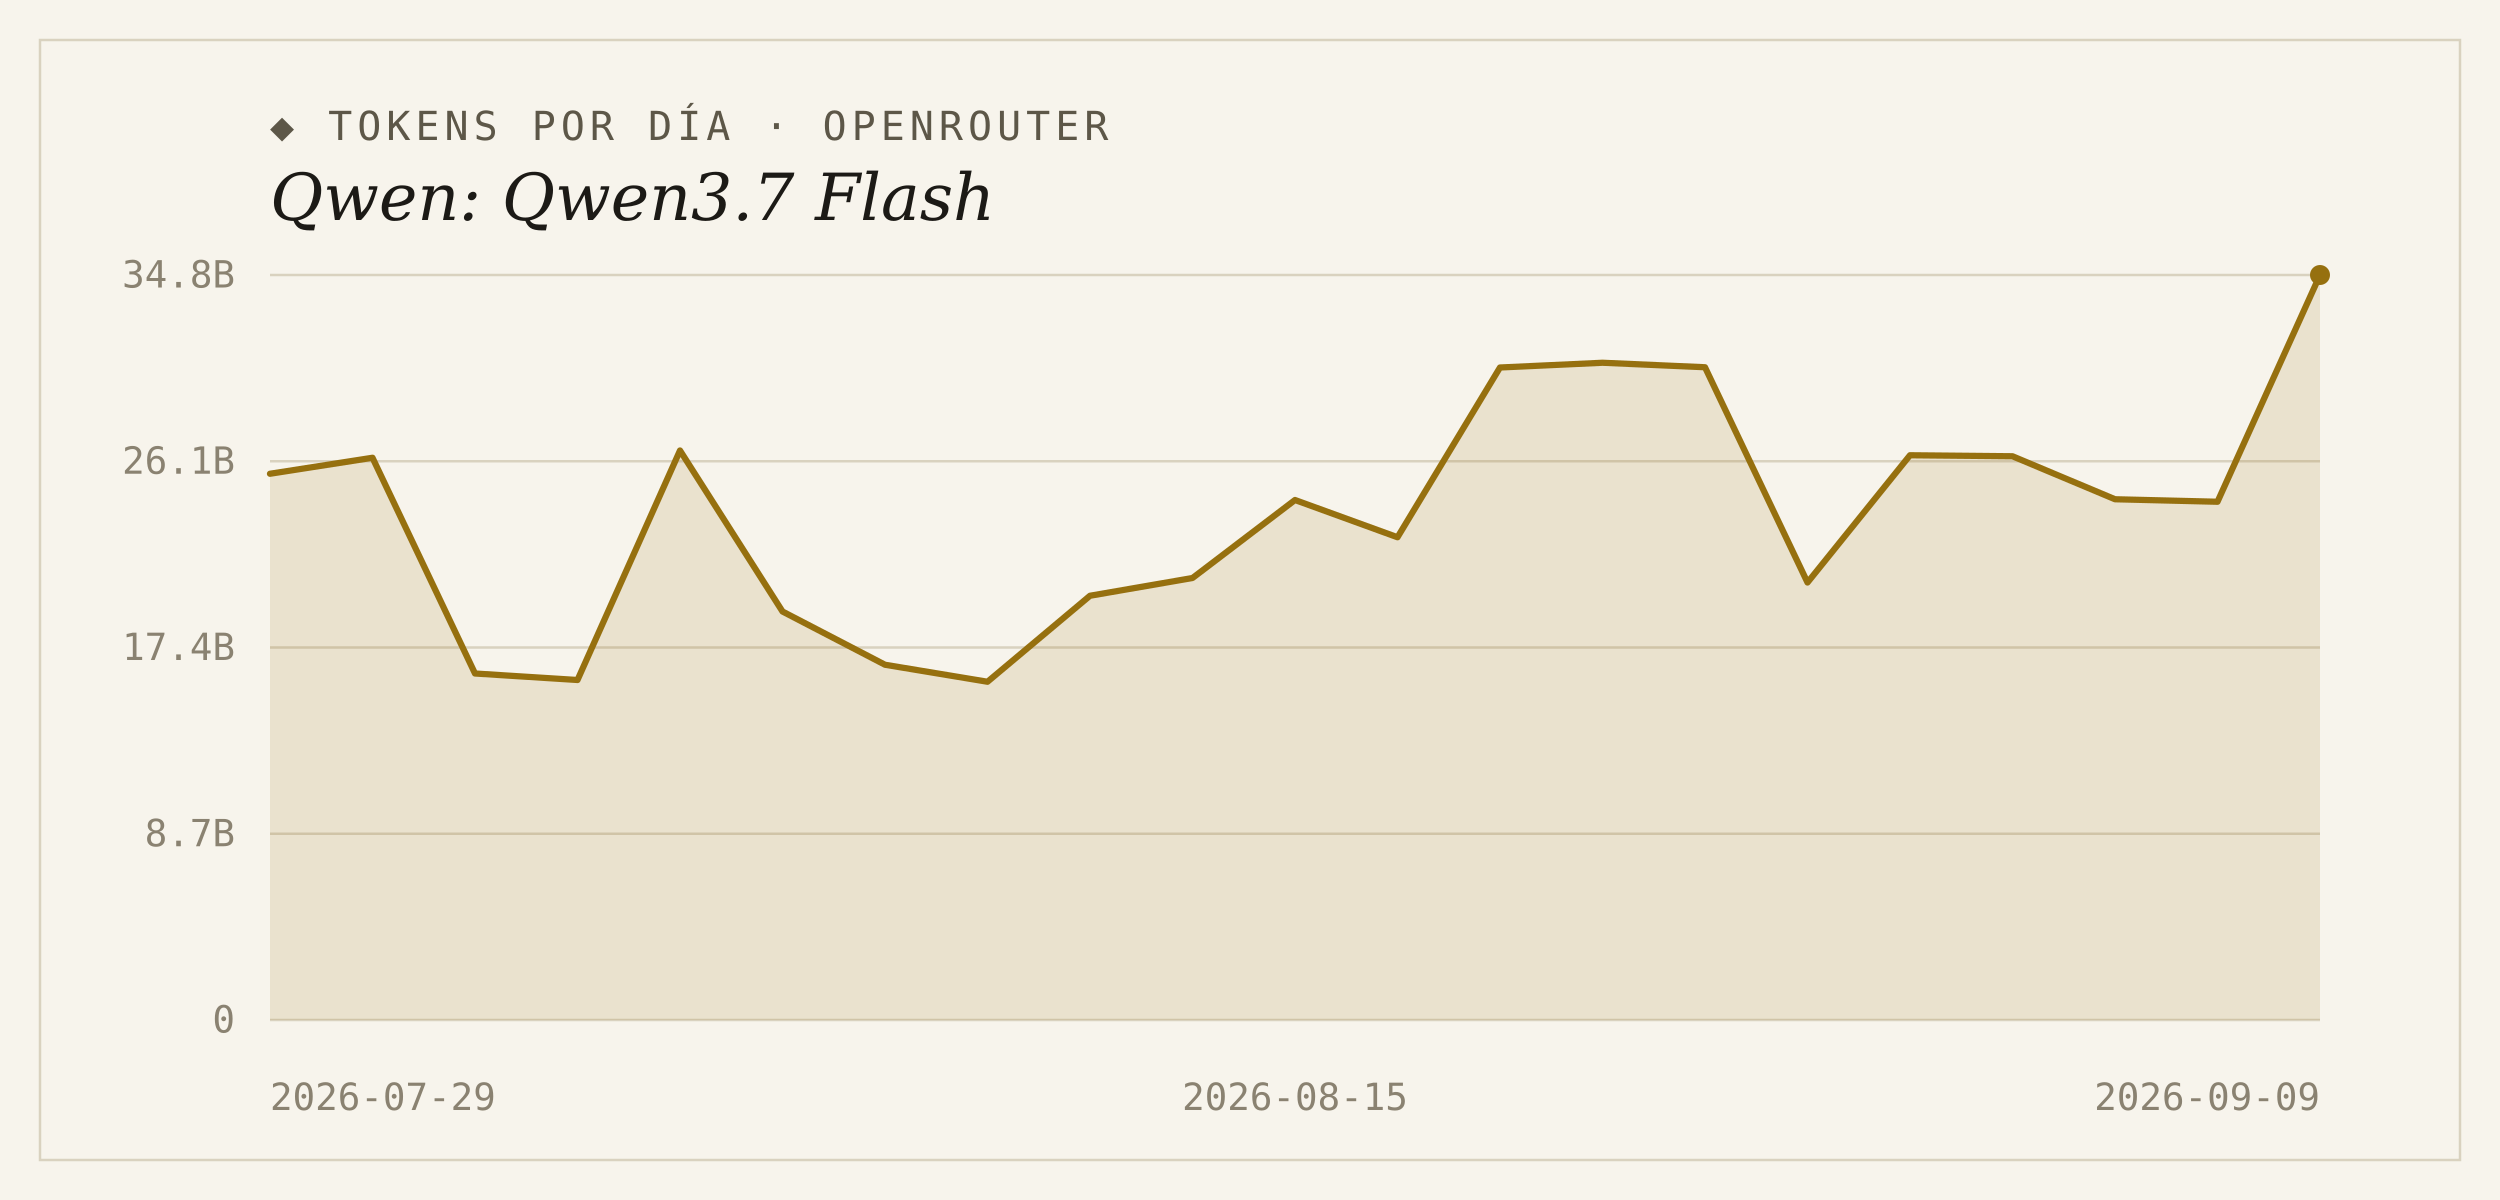
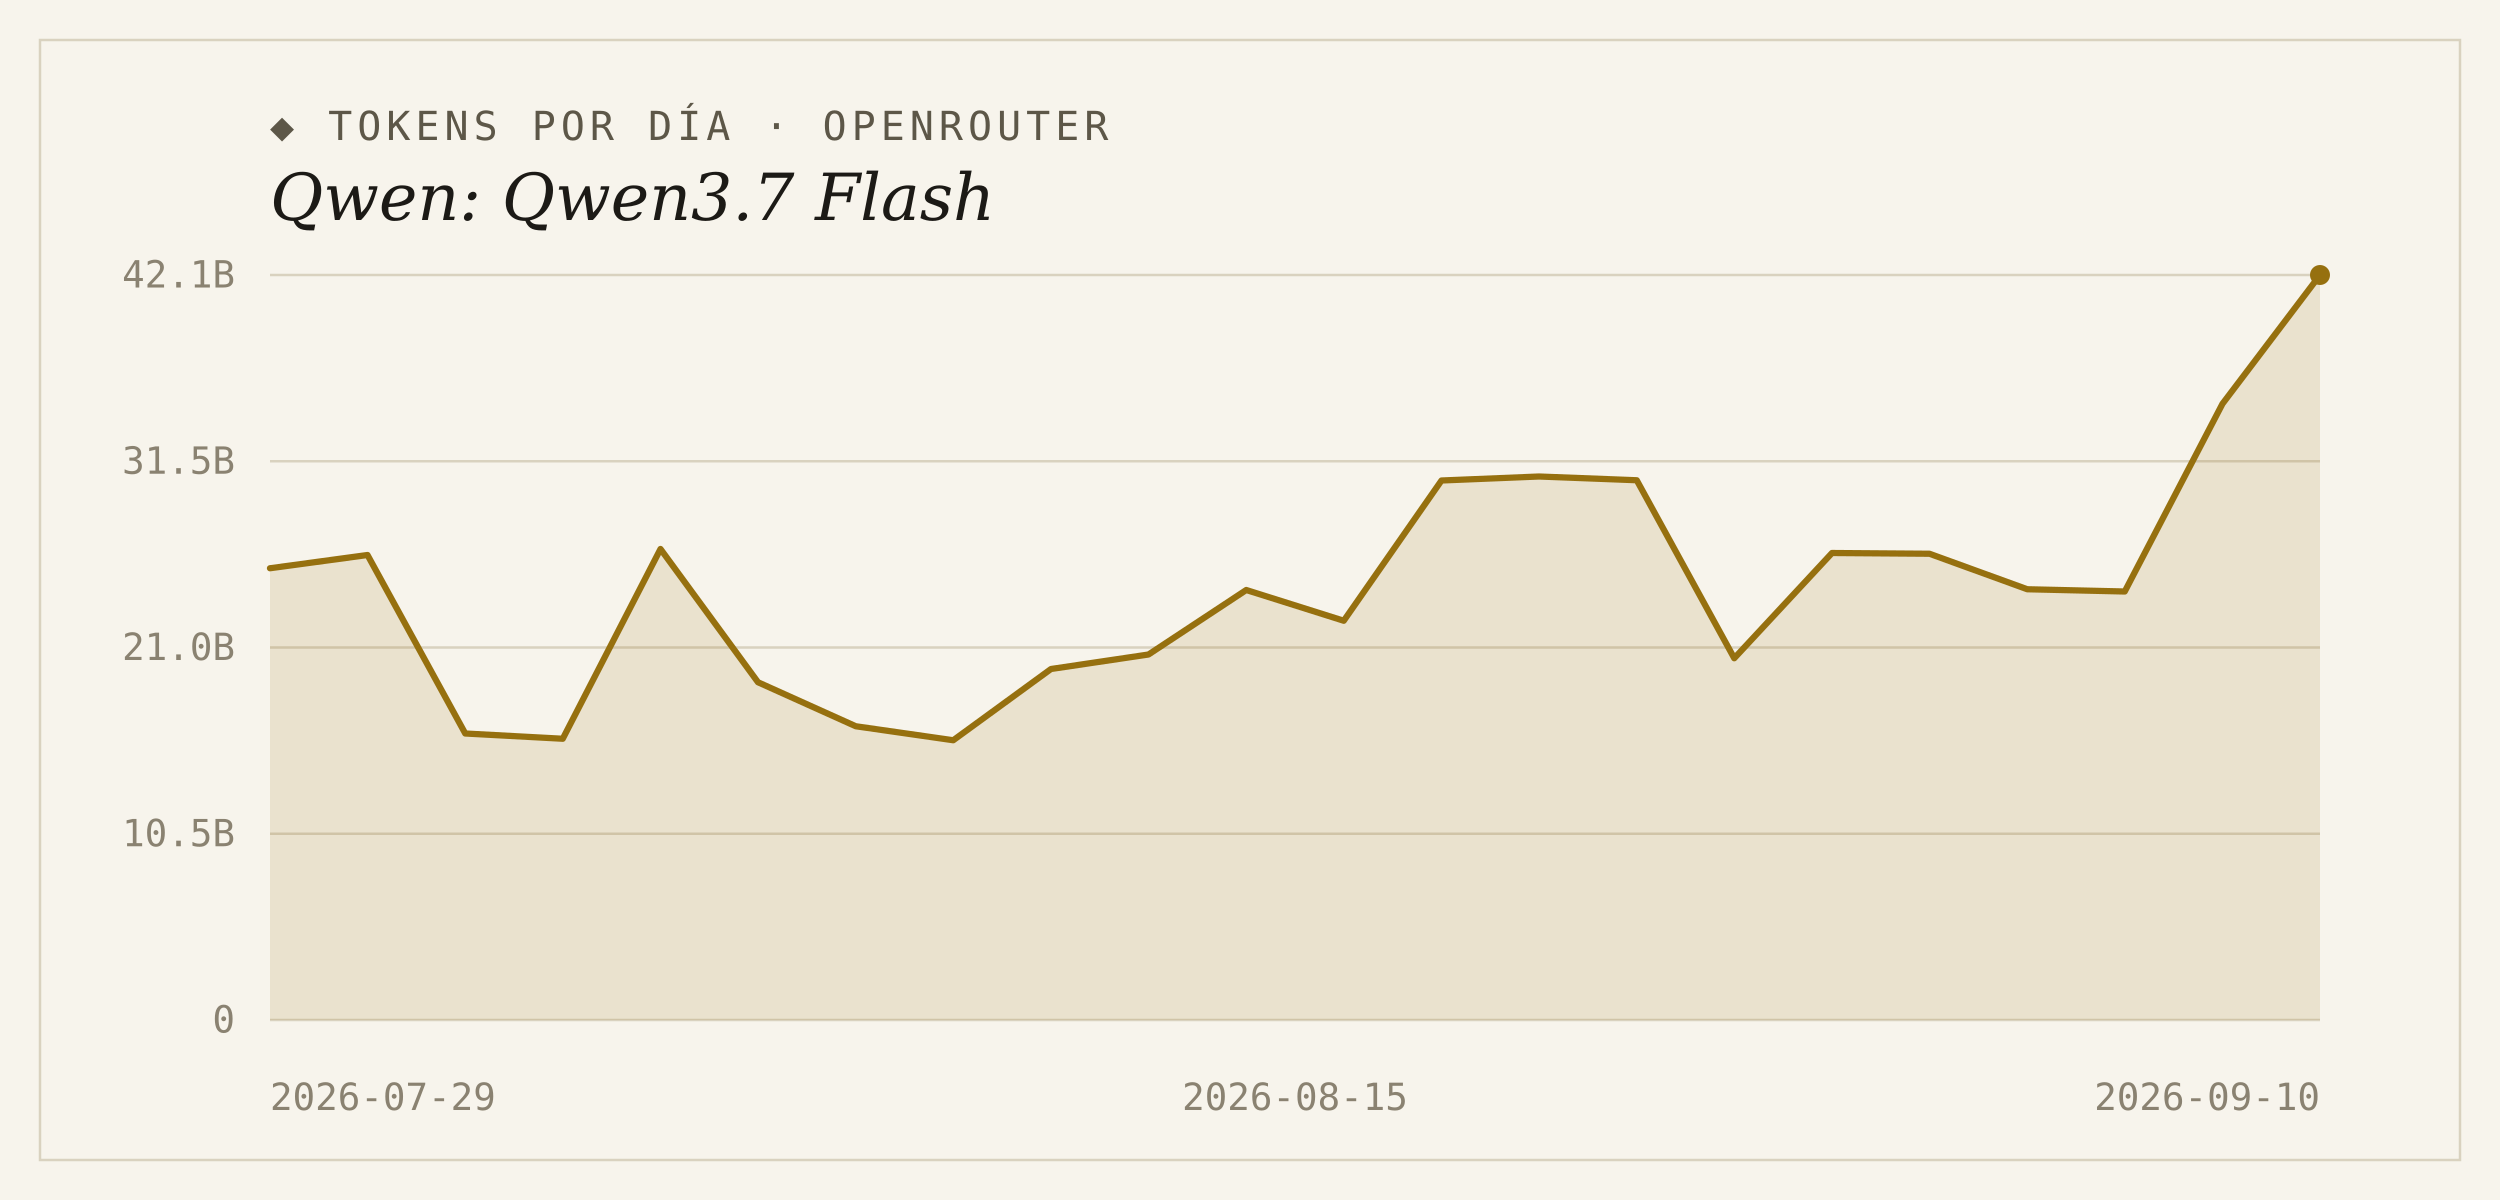
<svg xmlns="http://www.w3.org/2000/svg" width="1000" height="480" viewBox="0 0 1000 480">
  <rect width="1000" height="480" fill="#f7f4ec" />
  <rect x="16" y="16" width="968" height="448" fill="none" stroke="#d9d2bf" stroke-width="1" />
  <text x="108" y="56" font-family="'DejaVu Sans Mono', Consolas, monospace" font-size="16" letter-spacing="2" fill="#5d5748">◆ TOKENS POR DÍA · OPENROUTER</text>
  <text x="108" y="88" font-family="Georgia, 'DejaVu Serif', serif" font-size="26" font-style="italic" fill="#1c1a16">Qwen: Qwen3.7 Flash</text>
  <line x1="108" y1="408.0" x2="928" y2="408.0" stroke="#d9d2bf" stroke-width="1" />
  <text x="94" y="413" text-anchor="end" font-family="'DejaVu Sans Mono', Consolas, monospace" font-size="15" fill="#8a8271">0</text>
  <line x1="108" y1="333.5" x2="928" y2="333.5" stroke="#d9d2bf" stroke-width="1" />
-   <text x="94" y="338.5" text-anchor="end" font-family="'DejaVu Sans Mono', Consolas, monospace" font-size="15" fill="#8a8271">8.7B</text>
+   <text x="94" y="338.5" text-anchor="end" font-family="'DejaVu Sans Mono', Consolas, monospace" font-size="15" fill="#8a8271">10.5B</text>
  <line x1="108" y1="259.0" x2="928" y2="259.0" stroke="#d9d2bf" stroke-width="1" />
-   <text x="94" y="264" text-anchor="end" font-family="'DejaVu Sans Mono', Consolas, monospace" font-size="15" fill="#8a8271">17.4B</text>
+   <text x="94" y="264" text-anchor="end" font-family="'DejaVu Sans Mono', Consolas, monospace" font-size="15" fill="#8a8271">21.0B</text>
  <line x1="108" y1="184.5" x2="928" y2="184.5" stroke="#d9d2bf" stroke-width="1" />
-   <text x="94" y="189.5" text-anchor="end" font-family="'DejaVu Sans Mono', Consolas, monospace" font-size="15" fill="#8a8271">26.1B</text>
+   <text x="94" y="189.5" text-anchor="end" font-family="'DejaVu Sans Mono', Consolas, monospace" font-size="15" fill="#8a8271">31.5B</text>
  <line x1="108" y1="110.0" x2="928" y2="110.0" stroke="#d9d2bf" stroke-width="1" />
-   <text x="94" y="115" text-anchor="end" font-family="'DejaVu Sans Mono', Consolas, monospace" font-size="15" fill="#8a8271">34.8B</text>
-   <path d="M 108,408.0 L 108.0,189.5 L 149.0,183.1 L 190.0,269.4 L 231.0,272.0 L 272.0,180.2 L 313.0,244.6 L 354.0,265.9 L 395.0,272.7 L 436.0,238.3 L 477.0,231.2 L 518.0,200.0 L 559.0,214.9 L 600.0,147.0 L 641.0,145.1 L 682.0,146.9 L 723.0,233.0 L 764.0,182.1 L 805.0,182.5 L 846.0,199.7 L 887.0,200.7 L 928.0,110.0 L 928.0,408.0 Z" fill="#96700f" fill-opacity="0.14" />
-   <polyline points="108.0,189.5 149.0,183.1 190.0,269.4 231.0,272.0 272.0,180.2 313.0,244.6 354.0,265.9 395.0,272.7 436.0,238.3 477.0,231.2 518.0,200.0 559.0,214.9 600.0,147.0 641.0,145.1 682.0,146.9 723.0,233.0 764.0,182.1 805.0,182.5 846.0,199.7 887.0,200.7 928.0,110.0" fill="none" stroke="#96700f" stroke-width="2.5" stroke-linejoin="round" stroke-linecap="round" />
+   <text x="94" y="115" text-anchor="end" font-family="'DejaVu Sans Mono', Consolas, monospace" font-size="15" fill="#8a8271">42.1B</text>
+   <path d="M 108,408.0 L 108.0,227.3 L 147.0,222.0 L 186.1,293.4 L 225.1,295.5 L 264.2,219.6 L 303.2,272.9 L 342.3,290.5 L 381.3,296.1 L 420.4,267.6 L 459.4,261.8 L 498.5,236.0 L 537.5,248.3 L 576.6,192.2 L 615.6,190.6 L 654.7,192.1 L 693.7,263.3 L 732.8,221.2 L 771.8,221.5 L 810.9,235.7 L 849.9,236.6 L 889.0,161.5 L 928.0,110.0 L 928.0,408.0 Z" fill="#96700f" fill-opacity="0.14" />
+   <polyline points="108.0,227.3 147.0,222.0 186.1,293.4 225.1,295.5 264.2,219.6 303.2,272.9 342.3,290.5 381.3,296.1 420.4,267.6 459.4,261.8 498.5,236.0 537.5,248.3 576.6,192.2 615.6,190.6 654.7,192.1 693.7,263.3 732.8,221.2 771.8,221.5 810.9,235.7 849.9,236.6 889.0,161.5 928.0,110.0" fill="none" stroke="#96700f" stroke-width="2.5" stroke-linejoin="round" stroke-linecap="round" />
  <circle cx="928.0" cy="110.0" r="4" fill="#96700f" />
  <text x="108" y="444" text-anchor="start" font-family="'DejaVu Sans Mono', Consolas, monospace" font-size="15" fill="#8a8271">2026-07-29</text>
  <text x="518" y="444" text-anchor="middle" font-family="'DejaVu Sans Mono', Consolas, monospace" font-size="15" fill="#8a8271">2026-08-15</text>
-   <text x="928" y="444" text-anchor="end" font-family="'DejaVu Sans Mono', Consolas, monospace" font-size="15" fill="#8a8271">2026-09-09</text>
+   <text x="928" y="444" text-anchor="end" font-family="'DejaVu Sans Mono', Consolas, monospace" font-size="15" fill="#8a8271">2026-09-10</text>
</svg>
